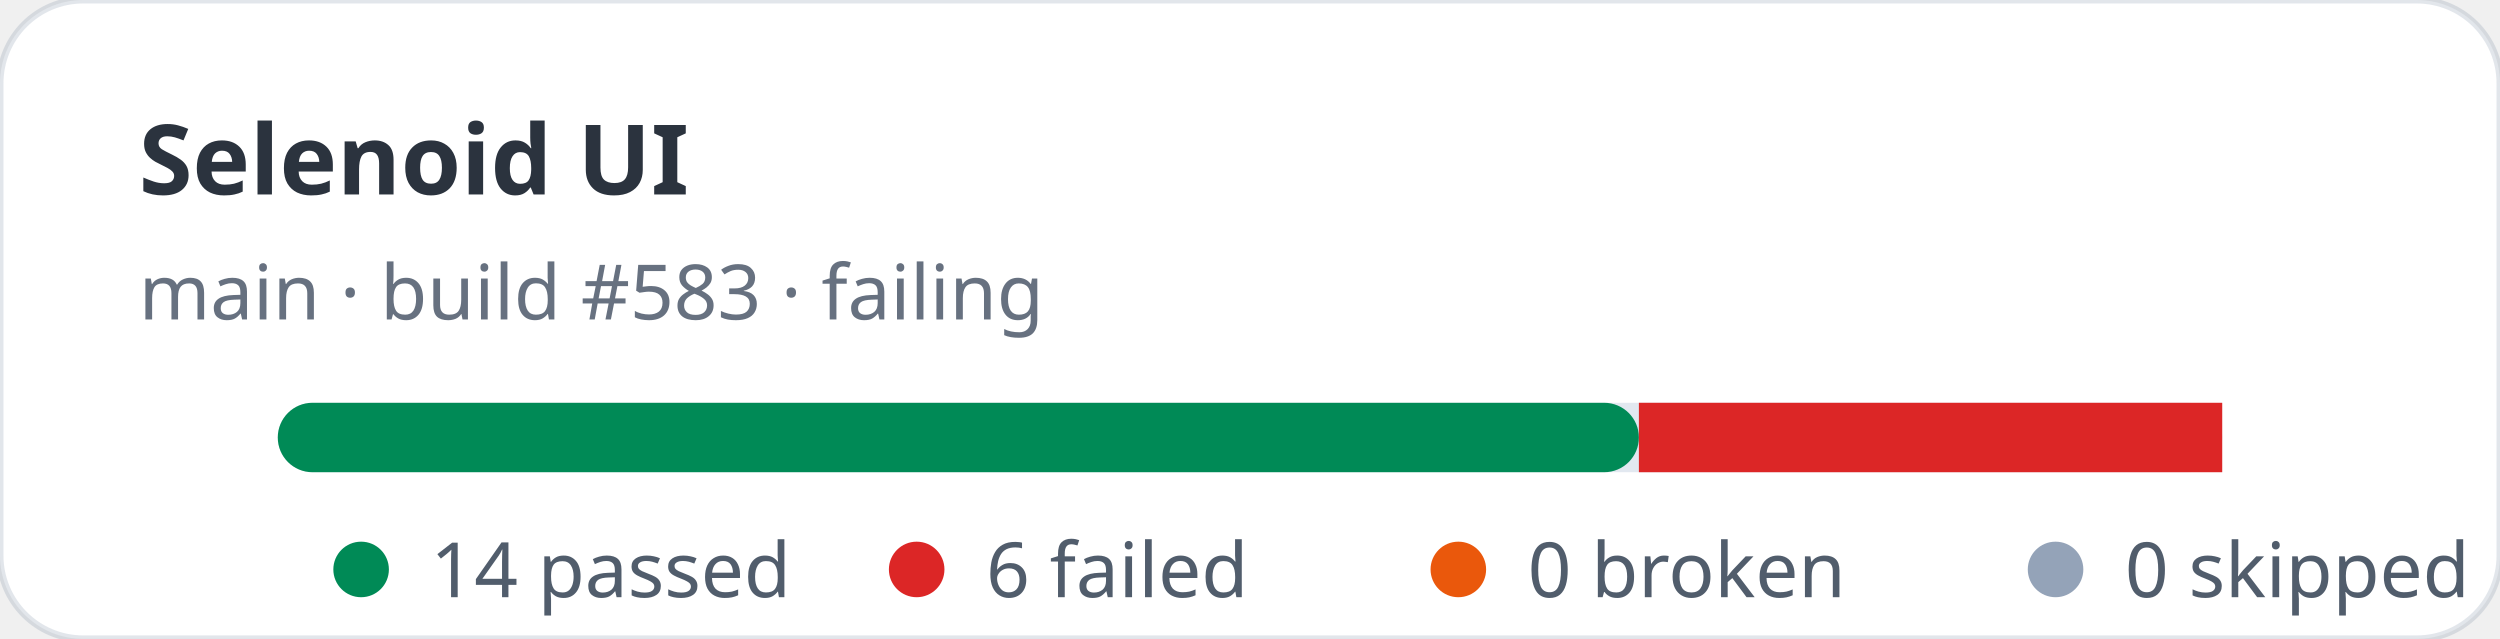
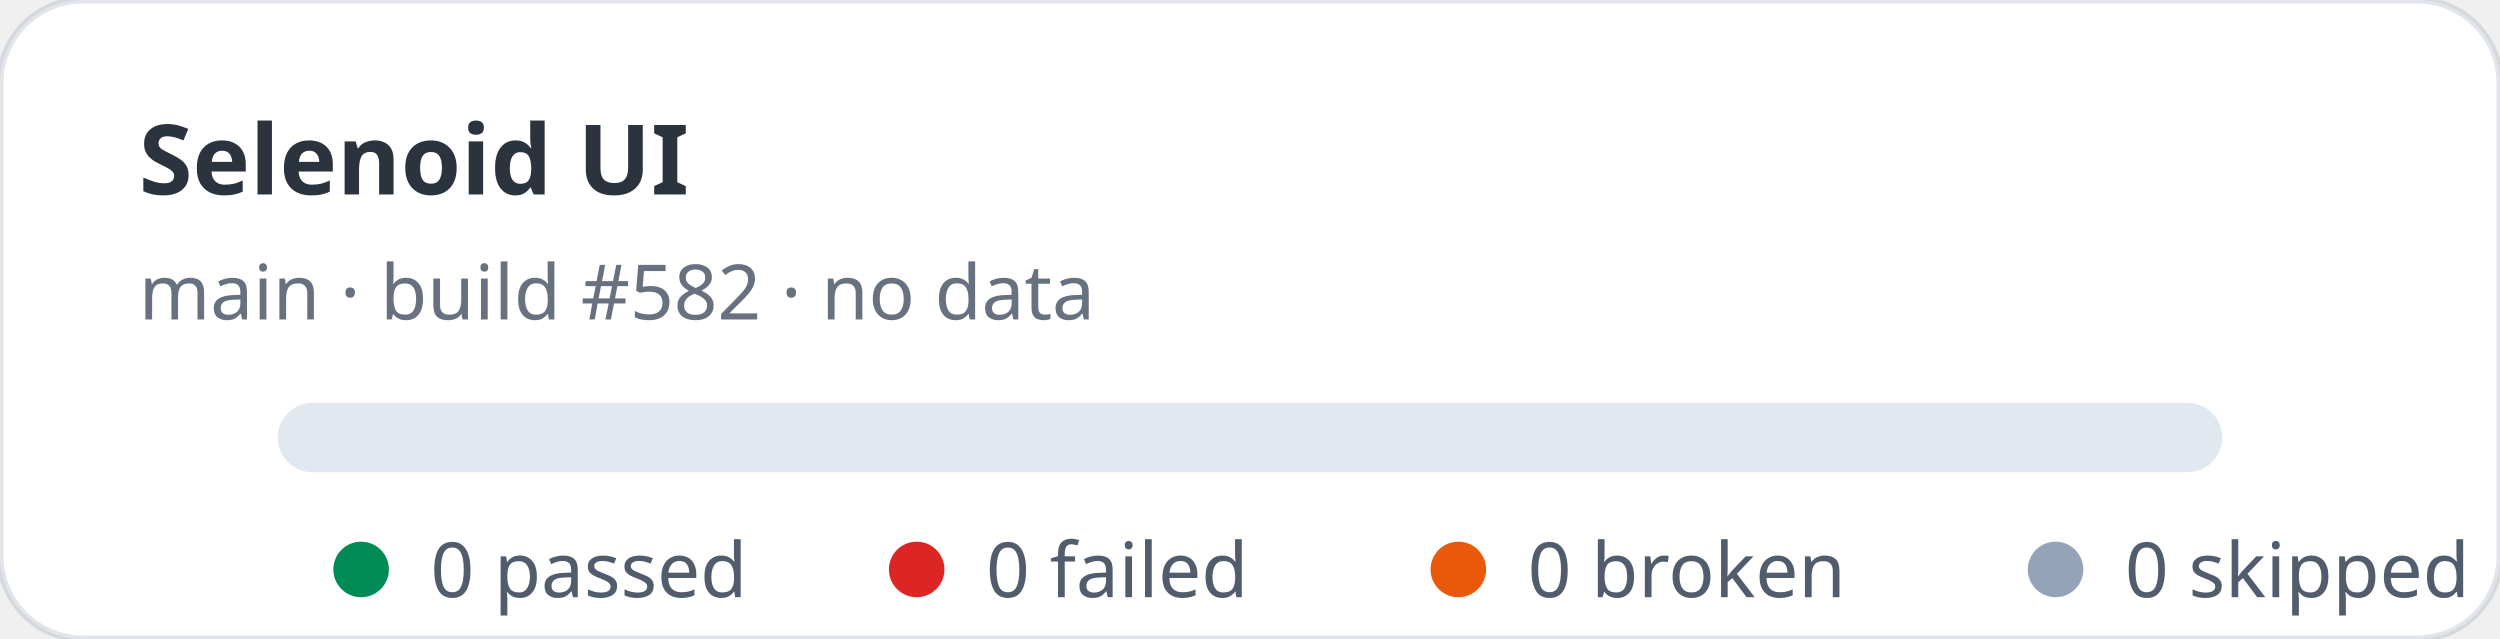
- <svg xmlns="http://www.w3.org/2000/svg" width="360" height="92" viewBox="0 0 360 92" role="img" aria-label="Selenoid UI stats: 14 passed, 6 failed">
+ <svg xmlns="http://www.w3.org/2000/svg" width="360" height="92" viewBox="0 0 360 92" role="img" aria-label="Selenoid UI stats: 0 passed, 0 failed">
  <rect width="360" height="92" rx="12" fill="#ffffff" stroke="rgba(11,48,86,0.12)" />
  <text x="20" y="28" fill="rgba(1,10,24,0.83)" font-family="ui-sans-serif,system-ui,sans-serif" font-size="14" font-weight="700">Selenoid UI</text>
-   <text x="20" y="46" fill="rgba(2,19,44,0.6)" font-family="ui-sans-serif,system-ui,sans-serif" font-size="11">main · build #583 · failing</text>
+   <text x="20" y="46" fill="rgba(2,19,44,0.6)" font-family="ui-sans-serif,system-ui,sans-serif" font-size="11">main · build #582 · no data</text>
  <rect x="40" y="58" width="280" height="10" rx="5" fill="#e2e8f0" />
-   <rect x="40" y="58" width="196" height="10" rx="5" fill="#008a56" />
-   <rect x="236" y="58" width="84" height="10" fill="#dc2626" />
  <g font-family="ui-sans-serif,system-ui,sans-serif" font-size="11" fill="rgba(1,18,40,0.68)">
    <circle cx="52" cy="82" r="4" fill="#008a56" />
-     <text x="62" y="86">14 passed</text>
+     <text x="62" y="86">0 passed</text>
    <circle cx="132" cy="82" r="4" fill="#dc2626" />
-     <text x="142" y="86">6 failed</text>
+     <text x="142" y="86">0 failed</text>
    <circle cx="210" cy="82" r="4" fill="#ea580c" />
    <text x="220" y="86">0 broken</text>
    <circle cx="296" cy="82" r="4" fill="#94a3b8" />
    <text x="306" y="86">0 skipped</text>
  </g>
</svg>
